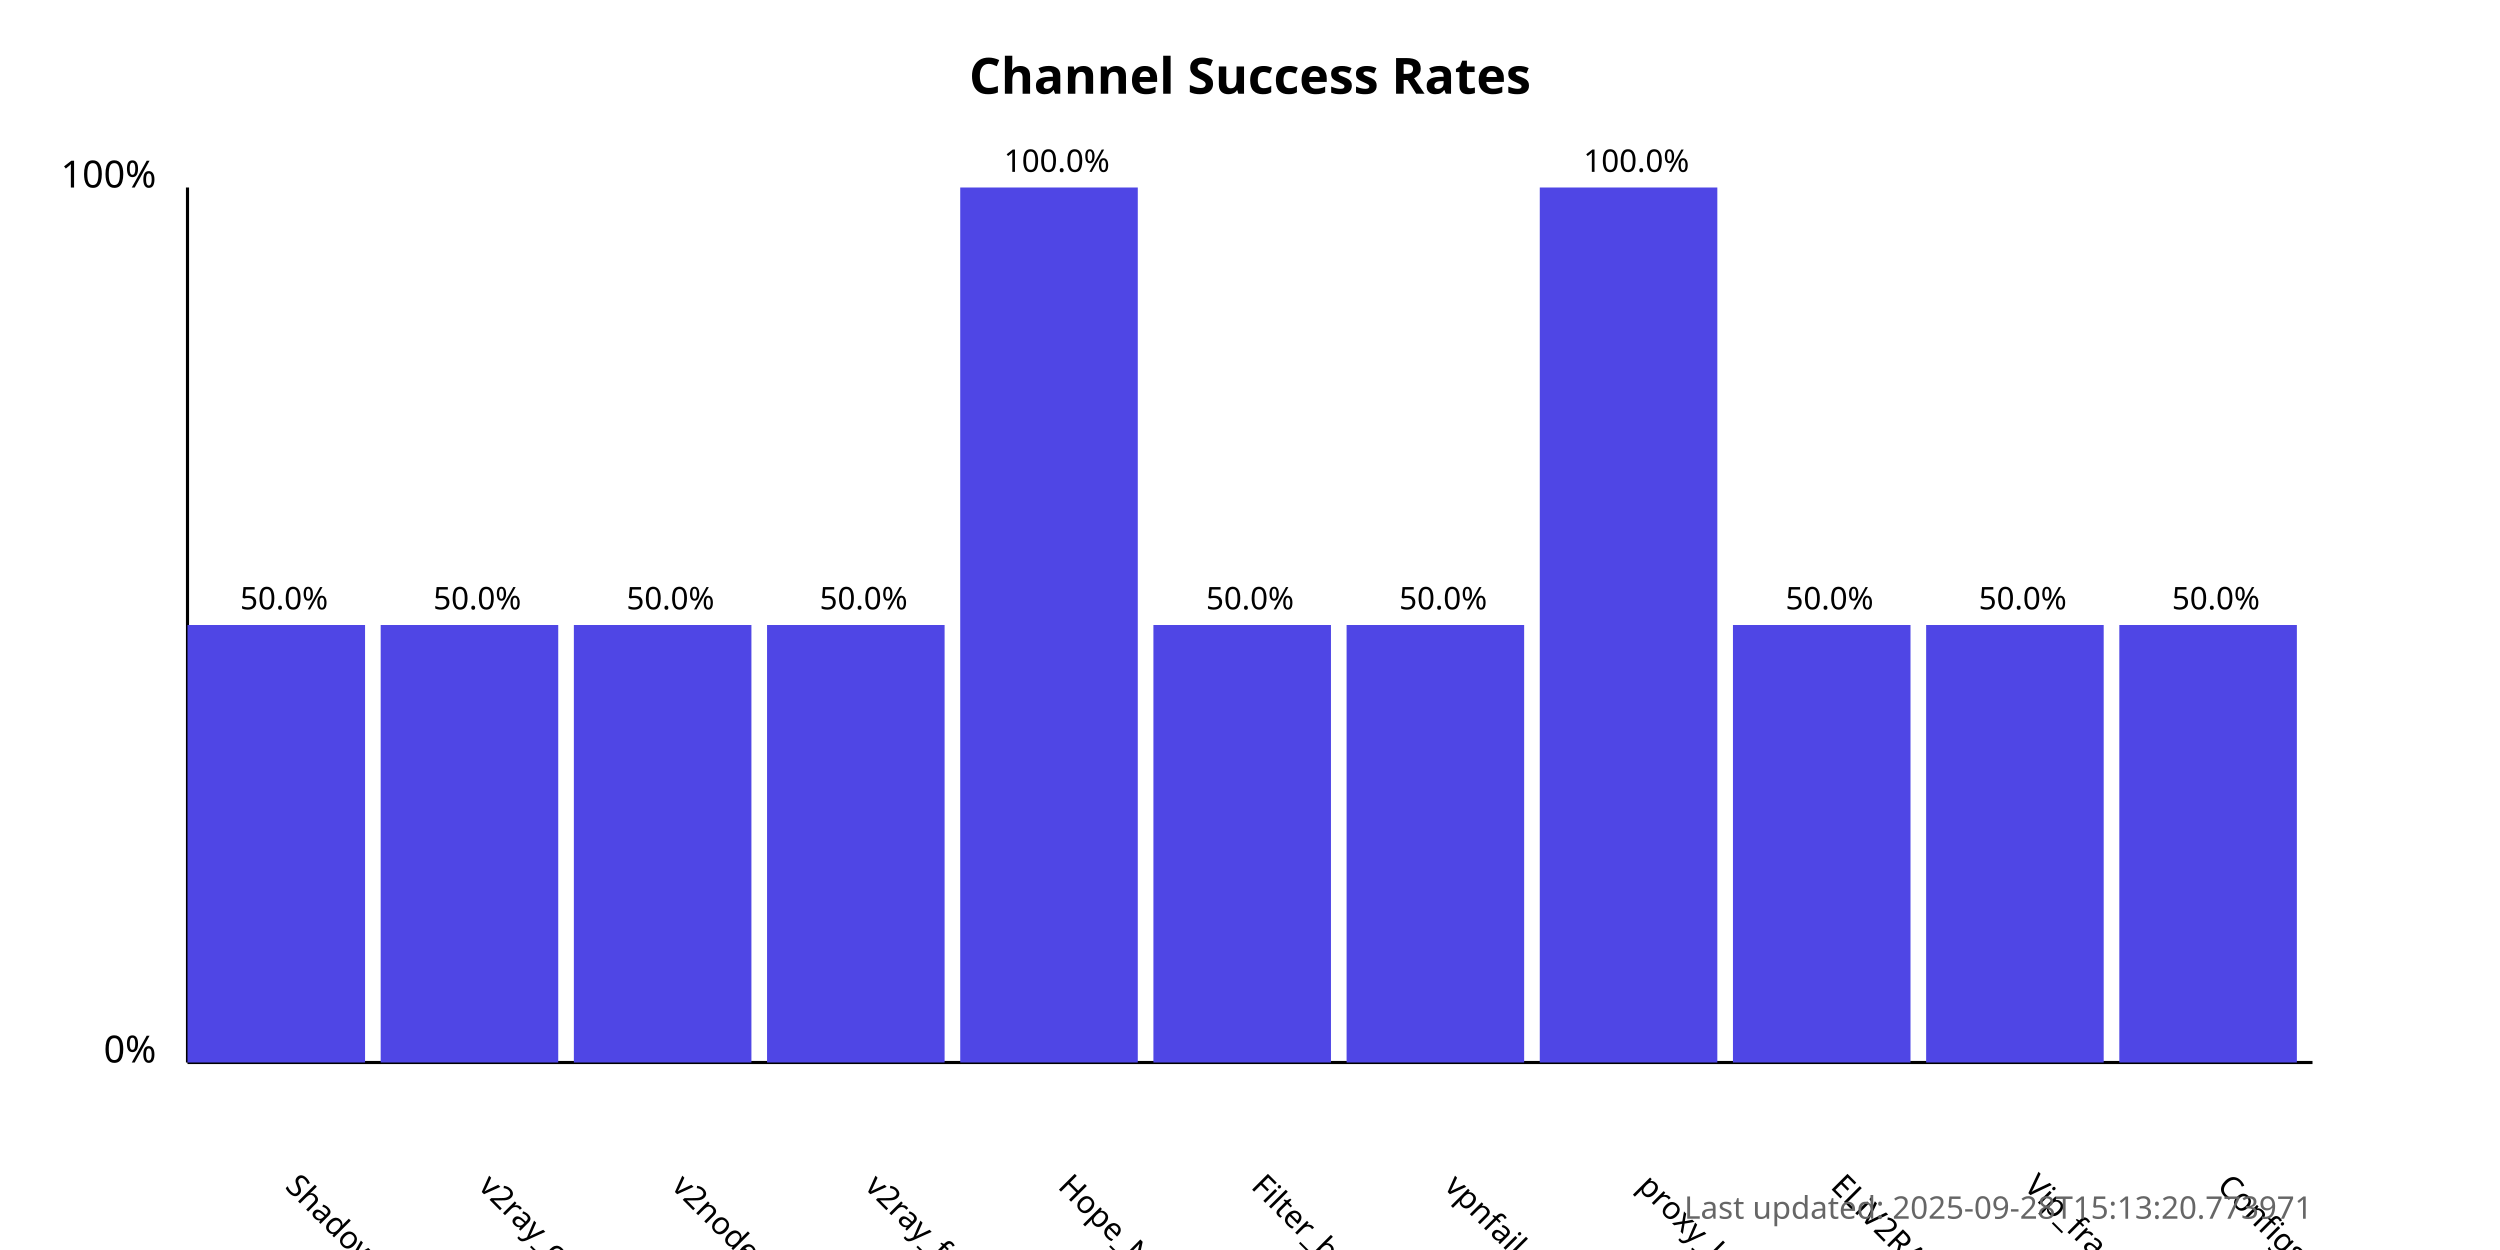
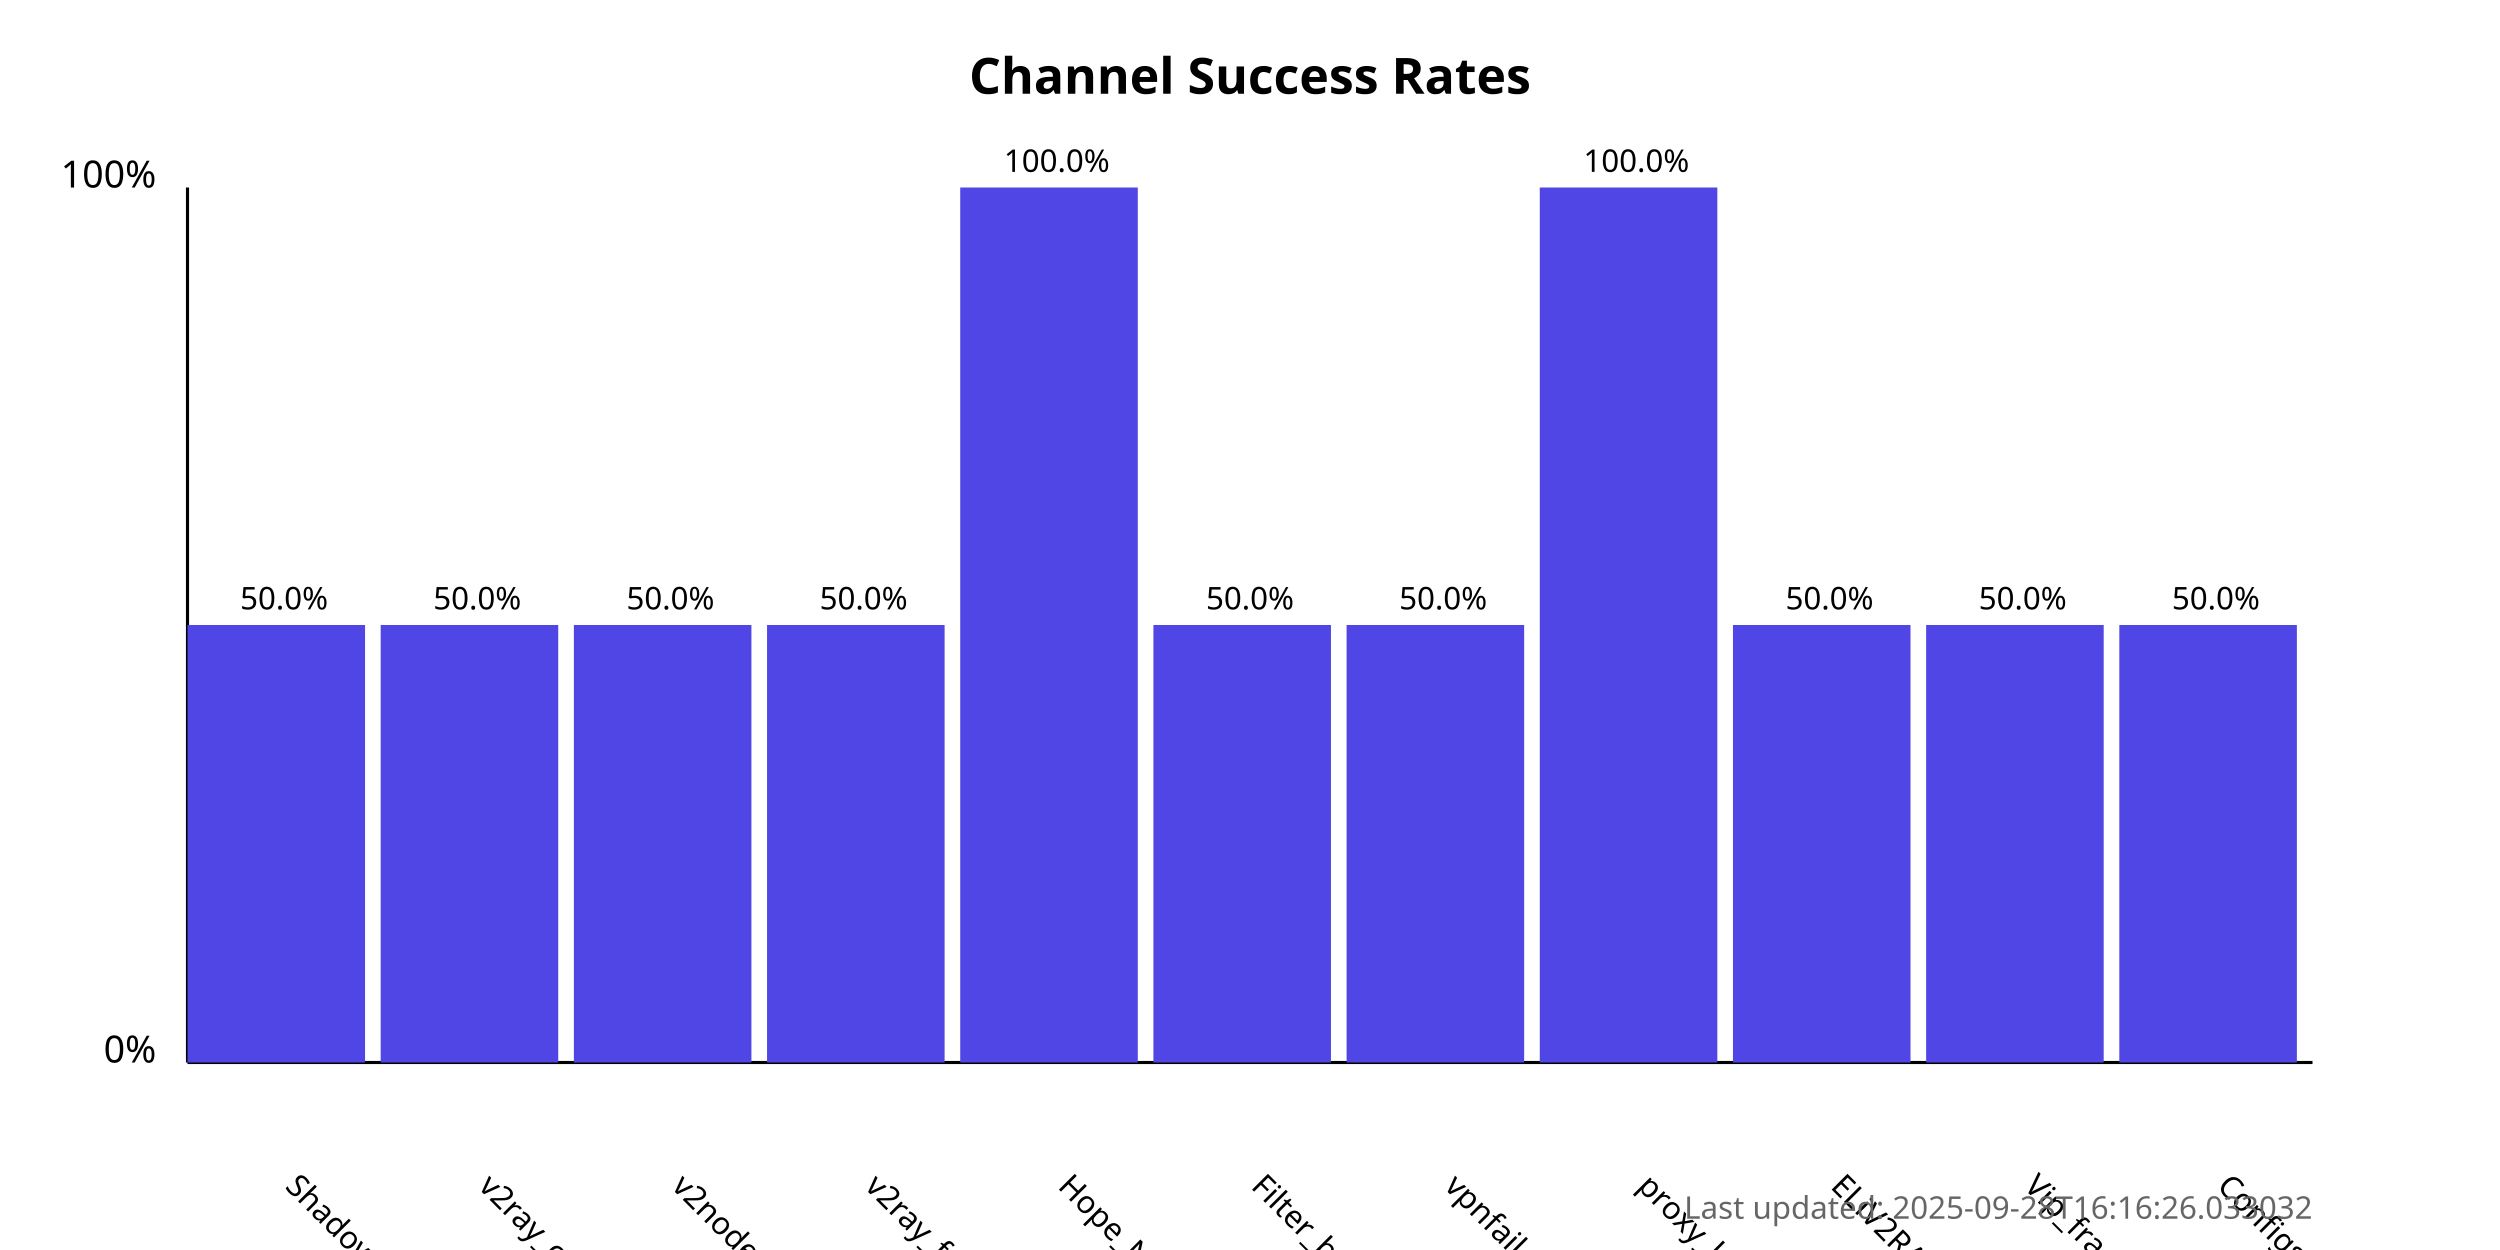
<svg xmlns="http://www.w3.org/2000/svg" width="800" height="400">
  <style>
            .chart-title { font: bold 16px sans-serif; }
            .axis-label { font: 12px sans-serif; }
            .tick-label { font: 10px sans-serif; }
            .bar { fill: #4f46e5; }
            .bar:hover { fill: #6366f1; }
            .timestamp { font: 10px sans-serif; fill: #666; }
        </style>
  <text x="400.0" y="30" text-anchor="middle" class="chart-title">
            Channel Success Rates
        </text>
  <line x1="60" y1="340" x2="60" y2="60" stroke="black" stroke-width="1" />
  <line x1="60" y1="340" x2="740" y2="340" stroke="black" stroke-width="1" />
  <text x="50" y="340" text-anchor="end" class="axis-label">0%</text>
  <text x="50" y="60" text-anchor="end" class="axis-label">100%</text>
  <g>
    <rect x="60" y="200.0" width="56.818" height="140.0" class="bar" />
    <text x="90.909" y="380" transform="rotate(45, 90.90909, 380)" text-anchor="start" class="tick-label">
                ShadowProxy66
            </text>
    <text x="90.909" y="195.0" text-anchor="middle" class="tick-label">
                50.0%
            </text>
  </g>
  <g>
    <rect x="121.818" y="200.0" width="56.818" height="140.0" class="bar" />
    <text x="152.727" y="380" transform="rotate(45, 152.7273, 380)" text-anchor="start" class="tick-label">
                v2ray_configs_pool
            </text>
    <text x="152.727" y="195.0" text-anchor="middle" class="tick-label">
                50.0%
            </text>
  </g>
  <g>
    <rect x="183.636" y="200.0" width="56.818" height="140.0" class="bar" />
    <text x="214.545" y="380" transform="rotate(45, 214.5455, 380)" text-anchor="start" class="tick-label">
                v2nodes
            </text>
    <text x="214.545" y="195.0" text-anchor="middle" class="tick-label">
                50.0%
            </text>
  </g>
  <g>
    <rect x="245.455" y="200.0" width="56.818" height="140.0" class="bar" />
    <text x="276.364" y="380" transform="rotate(45, 276.3636, 380)" text-anchor="start" class="tick-label">
                v2ray_free_conf
            </text>
    <text x="276.364" y="195.0" text-anchor="middle" class="tick-label">
                50.0%
            </text>
  </g>
  <g>
    <rect x="307.273" y="60.0" width="56.818" height="280.0" class="bar" />
    <text x="338.182" y="380" transform="rotate(45, 338.1818, 380)" text-anchor="start" class="tick-label">
                Hope_Net
            </text>
    <text x="338.182" y="55.0" text-anchor="middle" class="tick-label">
                100.0%
            </text>
  </g>
  <g>
    <rect x="369.091" y="200.0" width="56.818" height="140.0" class="bar" />
    <text x="400.0" y="380" transform="rotate(45, 400.0, 380)" text-anchor="start" class="tick-label">
                Filter_breaker
            </text>
    <text x="400.0" y="195.0" text-anchor="middle" class="tick-label">
                50.0%
            </text>
  </g>
  <g>
    <rect x="430.909" y="200.0" width="56.818" height="140.0" class="bar" />
    <text x="461.818" y="380" transform="rotate(45, 461.8182, 380)" text-anchor="start" class="tick-label">
                vpnfail_vless
            </text>
    <text x="461.818" y="195.0" text-anchor="middle" class="tick-label">
                50.0%
            </text>
  </g>
  <g>
    <rect x="492.727" y="60.0" width="56.818" height="280.0" class="bar" />
    <text x="523.636" y="380" transform="rotate(45, 523.6364, 380)" text-anchor="start" class="tick-label">
                proxy_kafee
            </text>
    <text x="523.636" y="55.0" text-anchor="middle" class="tick-label">
                100.0%
            </text>
  </g>
  <g>
    <rect x="554.545" y="200.0" width="56.818" height="140.0" class="bar" />
    <text x="585.455" y="380" transform="rotate(45, 585.4545, 380)" text-anchor="start" class="tick-label">
                ELiV2RAY
            </text>
    <text x="585.455" y="195.0" text-anchor="middle" class="tick-label">
                50.0%
            </text>
  </g>
  <g>
    <rect x="616.364" y="200.0" width="56.818" height="140.0" class="bar" />
    <text x="647.273" y="380" transform="rotate(45, 647.2727, 380)" text-anchor="start" class="tick-label">
                Vip_fragment_v2ray
            </text>
    <text x="647.273" y="195.0" text-anchor="middle" class="tick-label">
                50.0%
            </text>
  </g>
  <g>
    <rect x="678.182" y="200.0" width="56.818" height="140.0" class="bar" />
    <text x="709.091" y="380" transform="rotate(45, 709.0909, 380)" text-anchor="start" class="tick-label">
                ConfigsHubPlus
            </text>
    <text x="709.091" y="195.0" text-anchor="middle" class="tick-label">
                50.0%
            </text>
  </g>
  <text x="740" y="390" text-anchor="end" class="timestamp">
-             Last updated: 2025-09-28T15:13:20.773971
+             Last updated: 2025-09-28T16:16:26.033032
        </text>
</svg>
